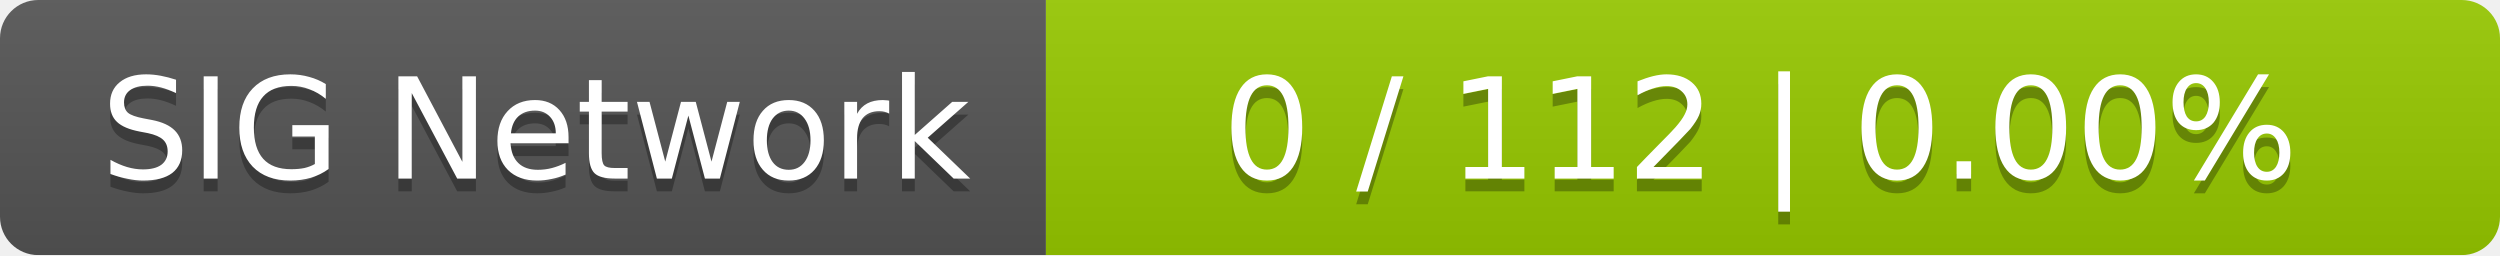
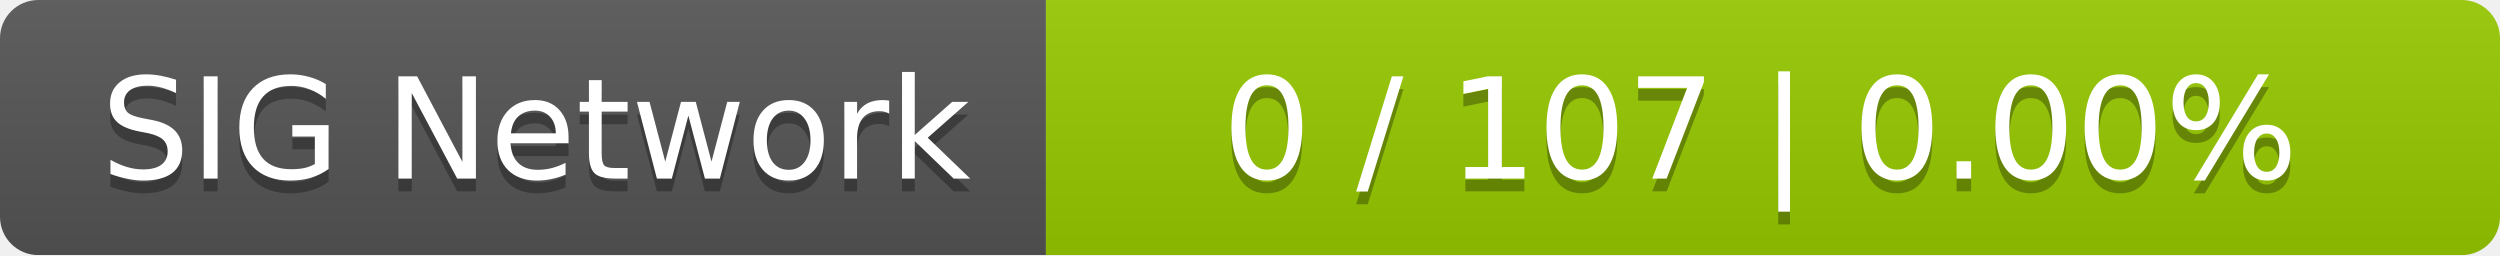
<svg xmlns="http://www.w3.org/2000/svg" width="196" height="20">
  <linearGradient id="smooth" x2="0" y2="100%">
    <stop offset="0" stop-color="#bbb" stop-opacity=".1" />
    <stop offset="1" stop-opacity=".1" />
  </linearGradient>
  <mask id="round">
    <rect width="196" height="20" rx="3" fill="#fff" />
  </mask>
  <g mask="url(#round)">
    <rect width="82" height="20" fill="#555" />
    <rect x="82" width="114" height="20" fill="#97ca00" />
    <rect width="196" height="20" fill="url(#smooth)" />
  </g>
  <g fill="#fff" text-anchor="middle" font-family="DejaVu Sans,Verdana,Geneva,sans-serif" font-size="11">
    <text x="42" y="15" fill="#010101" fill-opacity=".3">SIG Network</text>
    <text x="42" y="14">SIG Network</text>
-     <text x="138" y="15" fill="#010101" fill-opacity=".3">0 / 112    |    0.00%</text>
-     <text x="138" y="14">0 / 112    |    0.00%</text>
+     <text x="138" y="15" fill="#010101" fill-opacity=".3">0 / 107    |    0.00%</text>
+     <text x="138" y="14">0 / 107    |    0.00%</text>
  </g>
</svg>
